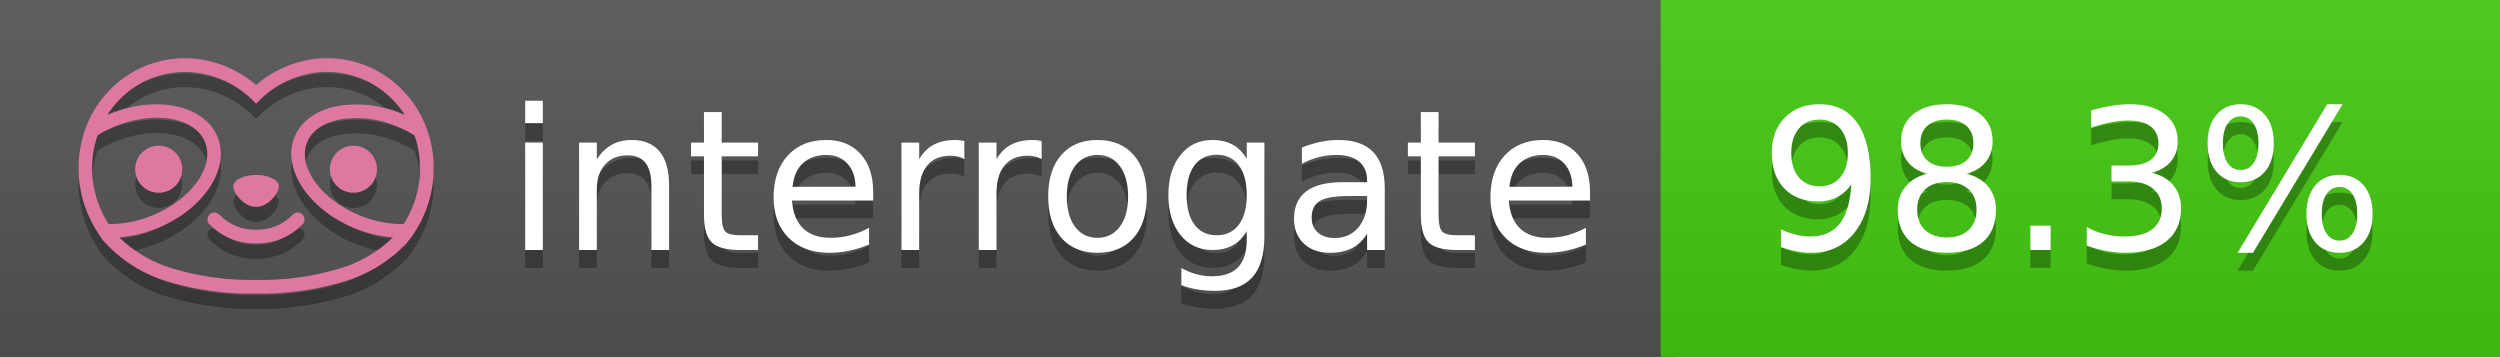
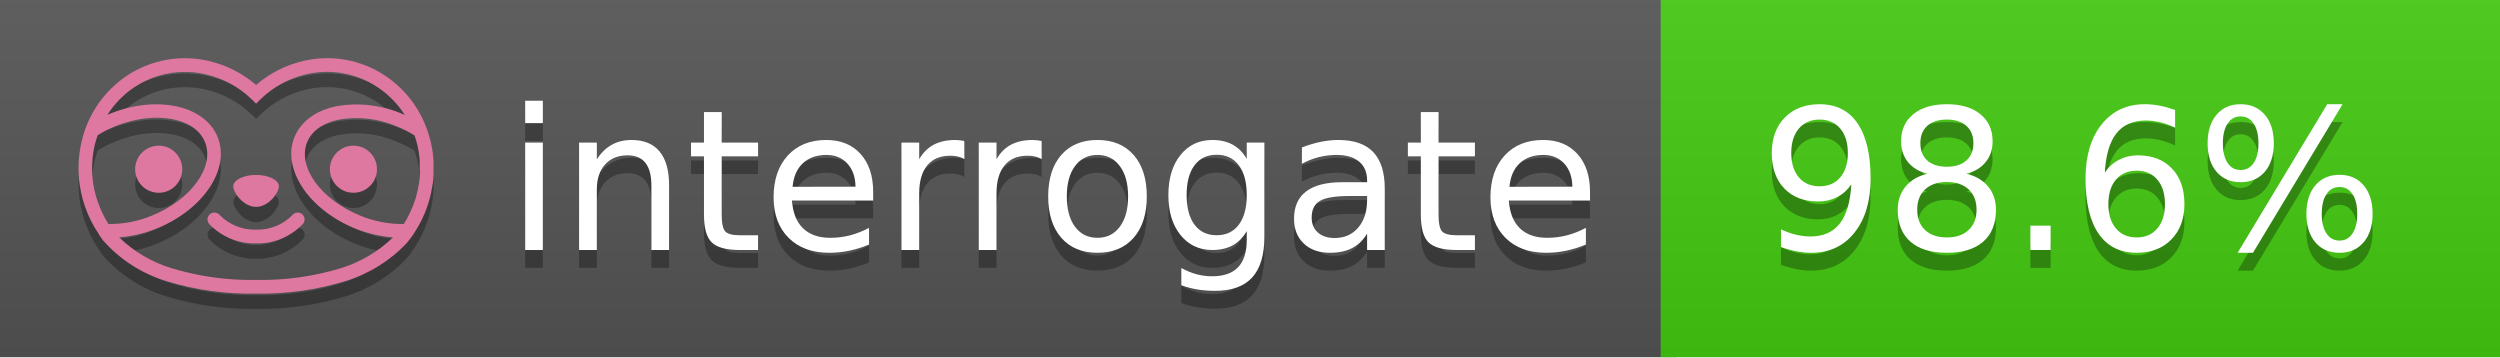
<svg xmlns="http://www.w3.org/2000/svg" width="140" height="20" viewBox="0 0 140 20" version="1.1" xml:space="preserve" style="fill-rule:evenodd;clip-rule:evenodd;stroke-linejoin:round;stroke-miterlimit:2;">
  <g transform="matrix(1,0,0,1,22,0)">
    <g id="backgrounds" transform="matrix(1.32789,0,0,1,-22.3892,0)">
      <rect x="0" y="0" width="71" height="20" style="fill:rgb(85,85,85);" />
    </g>
    <rect x="71" y="0" width="47" height="20" data-interrogate="color" style="fill:#4c1" />
    <g transform="matrix(1.19746,0,0,1,-22.3744,-4.85723e-16)">
      <rect x="0" y="0" width="118" height="20" style="fill:url(#_Linear1);" />
    </g>
  </g>
  <g fill="#fff" text-anchor="middle" font-family="DejaVu Sans,Verdana,Geneva,sans-serif" font-size="110">
    <text x="590" y="150" fill="#010101" fill-opacity=".3" transform="scale(.1)" textLength="610">interrogate</text>
    <text x="590" y="140" transform="scale(.1)" textLength="610">interrogate</text>
-     <text x="1160" y="150" fill="#010101" fill-opacity=".3" transform="scale(.1)" textLength="370" data-interrogate="result">98.3%</text>
-     <text x="1160" y="140" transform="scale(.1)" textLength="370" data-interrogate="result">98.3%</text>
+     <text x="1160" y="150" fill="#010101" fill-opacity=".3" transform="scale(.1)" textLength="370" data-interrogate="result">98.6%</text>
+     <text x="1160" y="140" transform="scale(.1)" textLength="370" data-interrogate="result">98.6%</text>
  </g>
  <g id="logo-shadow" transform="matrix(0.854876,0,0,0.854876,-6.73514,1.732)">
    <g transform="matrix(0.299012,0,0,0.299012,9.70229,-6.68582)">
      <path d="M50,64.25C52.76,64.25 55,61.13 55,59.75C55,58.37 52.76,57.25 50,57.25C47.24,57.25 45,58.37 45,59.75C45,61.13 47.24,64.25 50,64.25Z" style="fill:rgb(1,1,1);fill-opacity:0.3;fill-rule:nonzero;" />
    </g>
    <g transform="matrix(0.299012,0,0,0.299012,9.70229,-6.68582)">
      <path d="M88,49.05C86.506,43.475 83.018,38.638 78.2,35.46C72.969,32.002 66.539,30.844 60.43,32.26C56.576,33.145 52.995,34.958 50,37.54C46.998,34.958 43.411,33.149 39.55,32.27C33.441,30.853 27.011,32.011 21.78,35.47C16.97,38.652 13.489,43.489 12,49.06L12,49.13C11.82,49.79 11.66,50.46 11.53,51.13C11.146,53.207 11.021,55.323 11.16,57.43C11.16,58.03 11.26,58.63 11.34,59.23C11.34,59.51 11.43,59.79 11.48,60.07C11.53,60.35 11.58,60.68 11.64,60.98C11.7,61.28 11.8,61.69 11.89,62.05C11.98,62.41 11.99,62.47 12.05,62.68C12.16,63.07 12.28,63.46 12.41,63.84L12.58,64.34C12.72,64.74 12.88,65.14 13.04,65.53L13.23,65.98C13.403,66.373 13.583,66.767 13.77,67.16L13.99,67.59C14.19,67.97 14.39,68.35 14.61,68.73L14.87,69.15C15.1,69.52 15.33,69.89 15.58,70.26L15.58,70.32L15.99,70.93C16.14,71.14 16.29,71.36 16.45,71.57C20.206,75.83 25.086,78.95 30.53,80.57C36.839,82.48 43.41,83.385 50,83.25C56.599,83.374 63.177,82.456 69.49,80.53C74.644,78.978 79.303,76.102 83,72.19C83.34,71.78 83.65,71.35 84,70.92L84.18,70.66L84.33,70.44L84.41,70.32C84.55,70.12 84.67,69.9 84.81,69.7C85.07,69.3 85.32,68.89 85.55,68.48C85.78,68.07 86.02,67.65 86.23,67.22C86.31,67.05 86.39,66.88 86.47,66.7C86.67,66.28 86.85,65.87 87.03,65.44L87.23,64.92C87.397,64.487 87.55,64.05 87.69,63.61L87.85,63.09C87.98,62.64 88.1,62.19 88.21,61.74C88.21,61.57 88.3,61.39 88.33,61.22C88.43,60.75 88.52,60.22 88.6,59.79C88.6,59.64 88.66,59.49 88.68,59.33C88.77,58.71 88.84,58.08 88.88,57.45L88.88,54.17C88.817,53.164 88.693,52.162 88.51,51.17C88.38,50.5 88.23,49.84 88.05,49.17L88,49.05ZM85.89,56.44L85.89,57.23C85.89,57.78 85.79,58.32 85.72,58.86C85.72,59.01 85.72,59.15 85.65,59.3C85.59,59.7 85.51,60.11 85.43,60.51L85.32,60.99C85.23,61.38 85.12,61.77 85.01,62.16C85.01,62.31 84.93,62.46 84.88,62.6C84.74,63.04 84.59,63.47 84.42,63.9L84.27,64.28C84.1,64.71 83.91,65.14 83.71,65.56C83.51,65.98 83.43,66.12 83.28,66.4L83.01,66.91C82.83,67.223 82.643,67.537 82.45,67.85L82.35,68.01C79.121,68.047 75.918,67.434 72.93,66.21C64.27,62.74 59,55.52 61.18,50.11C62.18,47.6 64.7,45.82 68.26,45.11C72.489,44.395 76.835,44.908 80.78,46.59C82.141,47.144 83.453,47.813 84.7,48.59C84.76,48.76 84.82,48.93 84.88,49.1C84.94,49.27 85.05,49.63 85.12,49.9C85.28,50.5 85.44,51.1 85.55,51.73C85.691,52.507 85.792,53.292 85.85,54.08L85.85,55.89C85.85,56.12 85.91,56.25 85.91,56.45L85.89,56.44ZM17.66,68C16.668,66.435 15.869,64.756 15.28,63L15.17,62.68C15.06,62.35 14.96,62.01 14.87,61.68C14.823,61.493 14.777,61.31 14.73,61.13C14.66,60.84 14.59,60.55 14.53,60.27C14.47,59.99 14.43,59.72 14.38,59.44C14.33,59.16 14.3,59 14.27,58.78C14.2,58.27 14.15,57.78 14.11,57.23L14.11,57.03C14.008,55.236 14.122,53.437 14.45,51.67C14.56,51.06 14.71,50.46 14.88,49.87C14.96,49.59 15.04,49.32 15.13,49.05C15.22,48.78 15.24,48.72 15.3,48.55C16.548,47.774 17.859,47.105 19.22,46.55C27.86,43.09 36.65,44.67 38.82,50.08C40.99,55.49 35.73,62.74 27.09,66.2C24.101,67.431 20.893,68.043 17.66,68ZM68.57,77.68C62.554,79.508 56.287,80.376 50,80.25C43.737,80.37 37.495,79.506 31.5,77.69C27.185,76.38 23.243,74.062 20,70.93C22.815,70.706 25.58,70.055 28.2,69C38.37,64.92 44.39,56 41.6,49C38.81,42 28.27,39.72 18.1,43.8L17.43,44.09C18.973,41.648 21.019,39.561 23.43,37.97C26.671,35.824 30.473,34.68 34.36,34.68C35.884,34.681 37.404,34.852 38.89,35.19C42.694,36.049 46.191,37.935 49,40.64L50,41.64L51,40.64C53.797,37.937 57.279,36.049 61.07,35.18C66.402,33.947 72.014,34.968 76.57,38C78.98,39.588 81.026,41.671 82.57,44.11L81.9,43.82C77.409,41.921 72.464,41.355 67.66,42.19C63.08,43.12 59.79,45.54 58.39,49.02C55.6,55.97 61.62,64.94 71.79,69.02C74.414,70.07 77.182,70.714 80,70.93C76.776,74.05 72.859,76.363 68.57,77.68Z" style="fill:rgb(1,1,1);fill-opacity:0.3;fill-rule:nonzero;" />
    </g>
    <g transform="matrix(0.299012,0,0,0.299012,9.70229,-6.68582)">
      <circle cx="71.33" cy="56" r="5.16" style="fill:rgb(1,1,1);fill-opacity:0.3;" />
    </g>
    <g transform="matrix(0.299012,0,0,0.299012,9.70229,-6.68582)">
      <circle cx="28.67" cy="56" r="5.16" style="fill:rgb(1,1,1);fill-opacity:0.3;" />
    </g>
    <g transform="matrix(0.299012,0,0,0.299012,9.70229,-6.68582)">
      <path d="M58,66C55.912,68.161 53.003,69.339 50,69.24C46.997,69.339 44.088,68.161 42,66C41.714,65.677 41.302,65.491 40.87,65.491C40.042,65.491 39.361,66.172 39.361,67C39.361,67.368 39.496,67.724 39.74,68C42.403,70.804 46.134,72.35 50,72.25C53.862,72.347 57.59,70.802 60.25,68C60.495,67.725 60.63,67.369 60.63,67C60.63,66.174 59.951,65.495 59.125,65.495C58.695,65.495 58.285,65.679 58,66Z" style="fill:rgb(1,1,1);fill-opacity:0.3;fill-rule:nonzero;" />
    </g>
  </g>
  <g id="logo-pink" transform="matrix(0.854876,0,0,0.854876,-6.73514,0.877124)">
    <g transform="matrix(0.299012,0,0,0.299012,9.70229,-6.68582)">
      <path d="M50,64.25C52.76,64.25 55,61.13 55,59.75C55,58.37 52.76,57.25 50,57.25C47.24,57.25 45,58.37 45,59.75C45,61.13 47.24,64.25 50,64.25Z" style="fill:rgb(222,120,160);fill-rule:nonzero;" />
    </g>
    <g transform="matrix(0.299012,0,0,0.299012,9.70229,-6.68582)">
      <path d="M88,49.05C86.506,43.475 83.018,38.638 78.2,35.46C72.969,32.002 66.539,30.844 60.43,32.26C56.576,33.145 52.995,34.958 50,37.54C46.998,34.958 43.411,33.149 39.55,32.27C33.441,30.853 27.011,32.011 21.78,35.47C16.97,38.652 13.489,43.489 12,49.06L12,49.13C11.82,49.79 11.66,50.46 11.53,51.13C11.146,53.207 11.021,55.323 11.16,57.43C11.16,58.03 11.26,58.63 11.34,59.23C11.34,59.51 11.43,59.79 11.48,60.07C11.53,60.35 11.58,60.68 11.64,60.98C11.7,61.28 11.8,61.69 11.89,62.05C11.98,62.41 11.99,62.47 12.05,62.68C12.16,63.07 12.28,63.46 12.41,63.84L12.58,64.34C12.72,64.74 12.88,65.14 13.04,65.53L13.23,65.98C13.403,66.373 13.583,66.767 13.77,67.16L13.99,67.59C14.19,67.97 14.39,68.35 14.61,68.73L14.87,69.15C15.1,69.52 15.33,69.89 15.58,70.26L15.58,70.32L15.99,70.93C16.14,71.14 16.29,71.36 16.45,71.57C20.206,75.83 25.086,78.95 30.53,80.57C36.839,82.48 43.41,83.385 50,83.25C56.599,83.374 63.177,82.456 69.49,80.53C74.644,78.978 79.303,76.102 83,72.19C83.34,71.78 83.65,71.35 84,70.92L84.18,70.66L84.33,70.44L84.41,70.32C84.55,70.12 84.67,69.9 84.81,69.7C85.07,69.3 85.32,68.89 85.55,68.48C85.78,68.07 86.02,67.65 86.23,67.22C86.31,67.05 86.39,66.88 86.47,66.7C86.67,66.28 86.85,65.87 87.03,65.44L87.23,64.92C87.397,64.487 87.55,64.05 87.69,63.61L87.85,63.09C87.98,62.64 88.1,62.19 88.21,61.74C88.21,61.57 88.3,61.39 88.33,61.22C88.43,60.75 88.52,60.22 88.6,59.79C88.6,59.64 88.66,59.49 88.68,59.33C88.77,58.71 88.84,58.08 88.88,57.45L88.88,54.17C88.817,53.164 88.693,52.162 88.51,51.17C88.38,50.5 88.23,49.84 88.05,49.17L88,49.05ZM85.89,56.44L85.89,57.23C85.89,57.78 85.79,58.32 85.72,58.86C85.72,59.01 85.72,59.15 85.65,59.3C85.59,59.7 85.51,60.11 85.43,60.51L85.32,60.99C85.23,61.38 85.12,61.77 85.01,62.16C85.01,62.31 84.93,62.46 84.88,62.6C84.74,63.04 84.59,63.47 84.42,63.9L84.27,64.28C84.1,64.71 83.91,65.14 83.71,65.56C83.51,65.98 83.43,66.12 83.28,66.4L83.01,66.91C82.83,67.223 82.643,67.537 82.45,67.85L82.35,68.01C79.121,68.047 75.918,67.434 72.93,66.21C64.27,62.74 59,55.52 61.18,50.11C62.18,47.6 64.7,45.82 68.26,45.11C72.489,44.395 76.835,44.908 80.78,46.59C82.141,47.144 83.453,47.813 84.7,48.59C84.76,48.76 84.82,48.93 84.88,49.1C84.94,49.27 85.05,49.63 85.12,49.9C85.28,50.5 85.44,51.1 85.55,51.73C85.691,52.507 85.792,53.292 85.85,54.08L85.85,55.89C85.85,56.12 85.91,56.25 85.91,56.45L85.89,56.44ZM17.66,68C16.668,66.435 15.869,64.756 15.28,63L15.17,62.68C15.06,62.35 14.96,62.01 14.87,61.68C14.823,61.493 14.777,61.31 14.73,61.13C14.66,60.84 14.59,60.55 14.53,60.27C14.47,59.99 14.43,59.72 14.38,59.44C14.33,59.16 14.3,59 14.27,58.78C14.2,58.27 14.15,57.78 14.11,57.23L14.11,57.03C14.008,55.236 14.122,53.437 14.45,51.67C14.56,51.06 14.71,50.46 14.88,49.87C14.96,49.59 15.04,49.32 15.13,49.05C15.22,48.78 15.24,48.72 15.3,48.55C16.548,47.774 17.859,47.105 19.22,46.55C27.86,43.09 36.65,44.67 38.82,50.08C40.99,55.49 35.73,62.74 27.09,66.2C24.101,67.431 20.893,68.043 17.66,68ZM68.57,77.68C62.554,79.508 56.287,80.376 50,80.25C43.737,80.37 37.495,79.506 31.5,77.69C27.185,76.38 23.243,74.062 20,70.93C22.815,70.706 25.58,70.055 28.2,69C38.37,64.92 44.39,56 41.6,49C38.81,42 28.27,39.72 18.1,43.8L17.43,44.09C18.973,41.648 21.019,39.561 23.43,37.97C26.671,35.824 30.473,34.68 34.36,34.68C35.884,34.681 37.404,34.852 38.89,35.19C42.694,36.049 46.191,37.935 49,40.64L50,41.64L51,40.64C53.797,37.937 57.279,36.049 61.07,35.18C66.402,33.947 72.014,34.968 76.57,38C78.98,39.588 81.026,41.671 82.57,44.11L81.9,43.82C77.409,41.921 72.464,41.355 67.66,42.19C63.08,43.12 59.79,45.54 58.39,49.02C55.6,55.97 61.62,64.94 71.79,69.02C74.414,70.07 77.182,70.714 80,70.93C76.776,74.05 72.859,76.363 68.57,77.68Z" style="fill:rgb(222,120,160);fill-rule:nonzero;" />
    </g>
    <g transform="matrix(0.299012,0,0,0.299012,9.70229,-6.68582)">
      <circle cx="71.33" cy="56" r="5.16" style="fill:rgb(222,120,160);" />
    </g>
    <g transform="matrix(0.299012,0,0,0.299012,9.70229,-6.68582)">
      <circle cx="28.67" cy="56" r="5.16" style="fill:rgb(222,120,160);" />
    </g>
    <g transform="matrix(0.299012,0,0,0.299012,9.70229,-6.68582)">
      <path d="M58,66C55.912,68.161 53.003,69.339 50,69.24C46.997,69.339 44.088,68.161 42,66C41.714,65.677 41.302,65.491 40.87,65.491C40.042,65.491 39.361,66.172 39.361,67C39.361,67.368 39.496,67.724 39.74,68C42.403,70.804 46.134,72.35 50,72.25C53.862,72.347 57.59,70.802 60.25,68C60.495,67.725 60.63,67.369 60.63,67C60.63,66.174 59.951,65.495 59.125,65.495C58.695,65.495 58.285,65.679 58,66Z" style="fill:rgb(222,120,160);fill-rule:nonzero;" />
    </g>
  </g>
  <defs>
    <linearGradient id="_Linear1" x1="0" y1="0" x2="1" y2="0" gradientUnits="userSpaceOnUse" gradientTransform="matrix(1.22465e-15,20,-20,1.22465e-15,0,0)">
      <stop offset="0" style="stop-color:rgb(187,187,187);stop-opacity:0.1" />
      <stop offset="1" style="stop-color:black;stop-opacity:0.1" />
    </linearGradient>
  </defs>
</svg>
